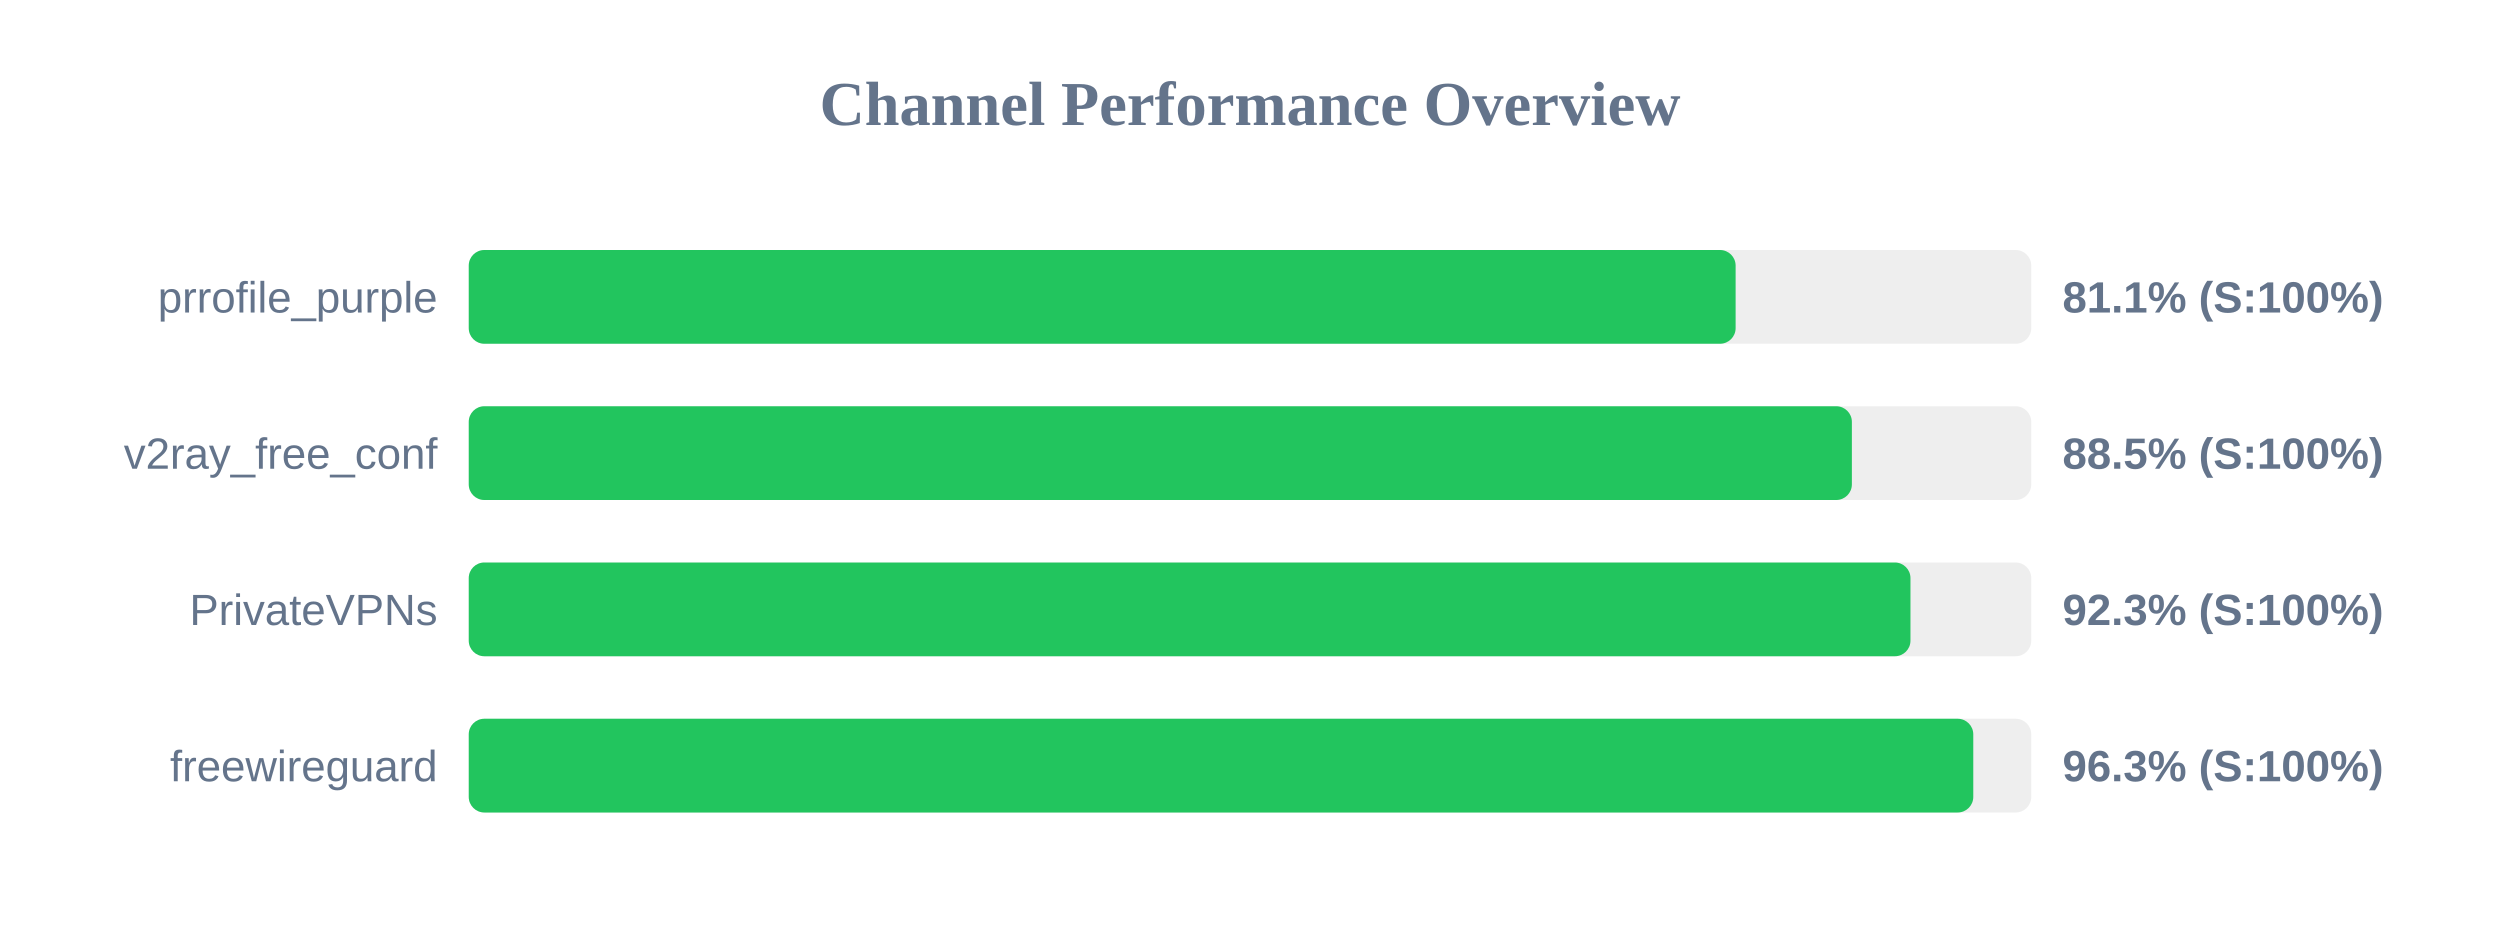
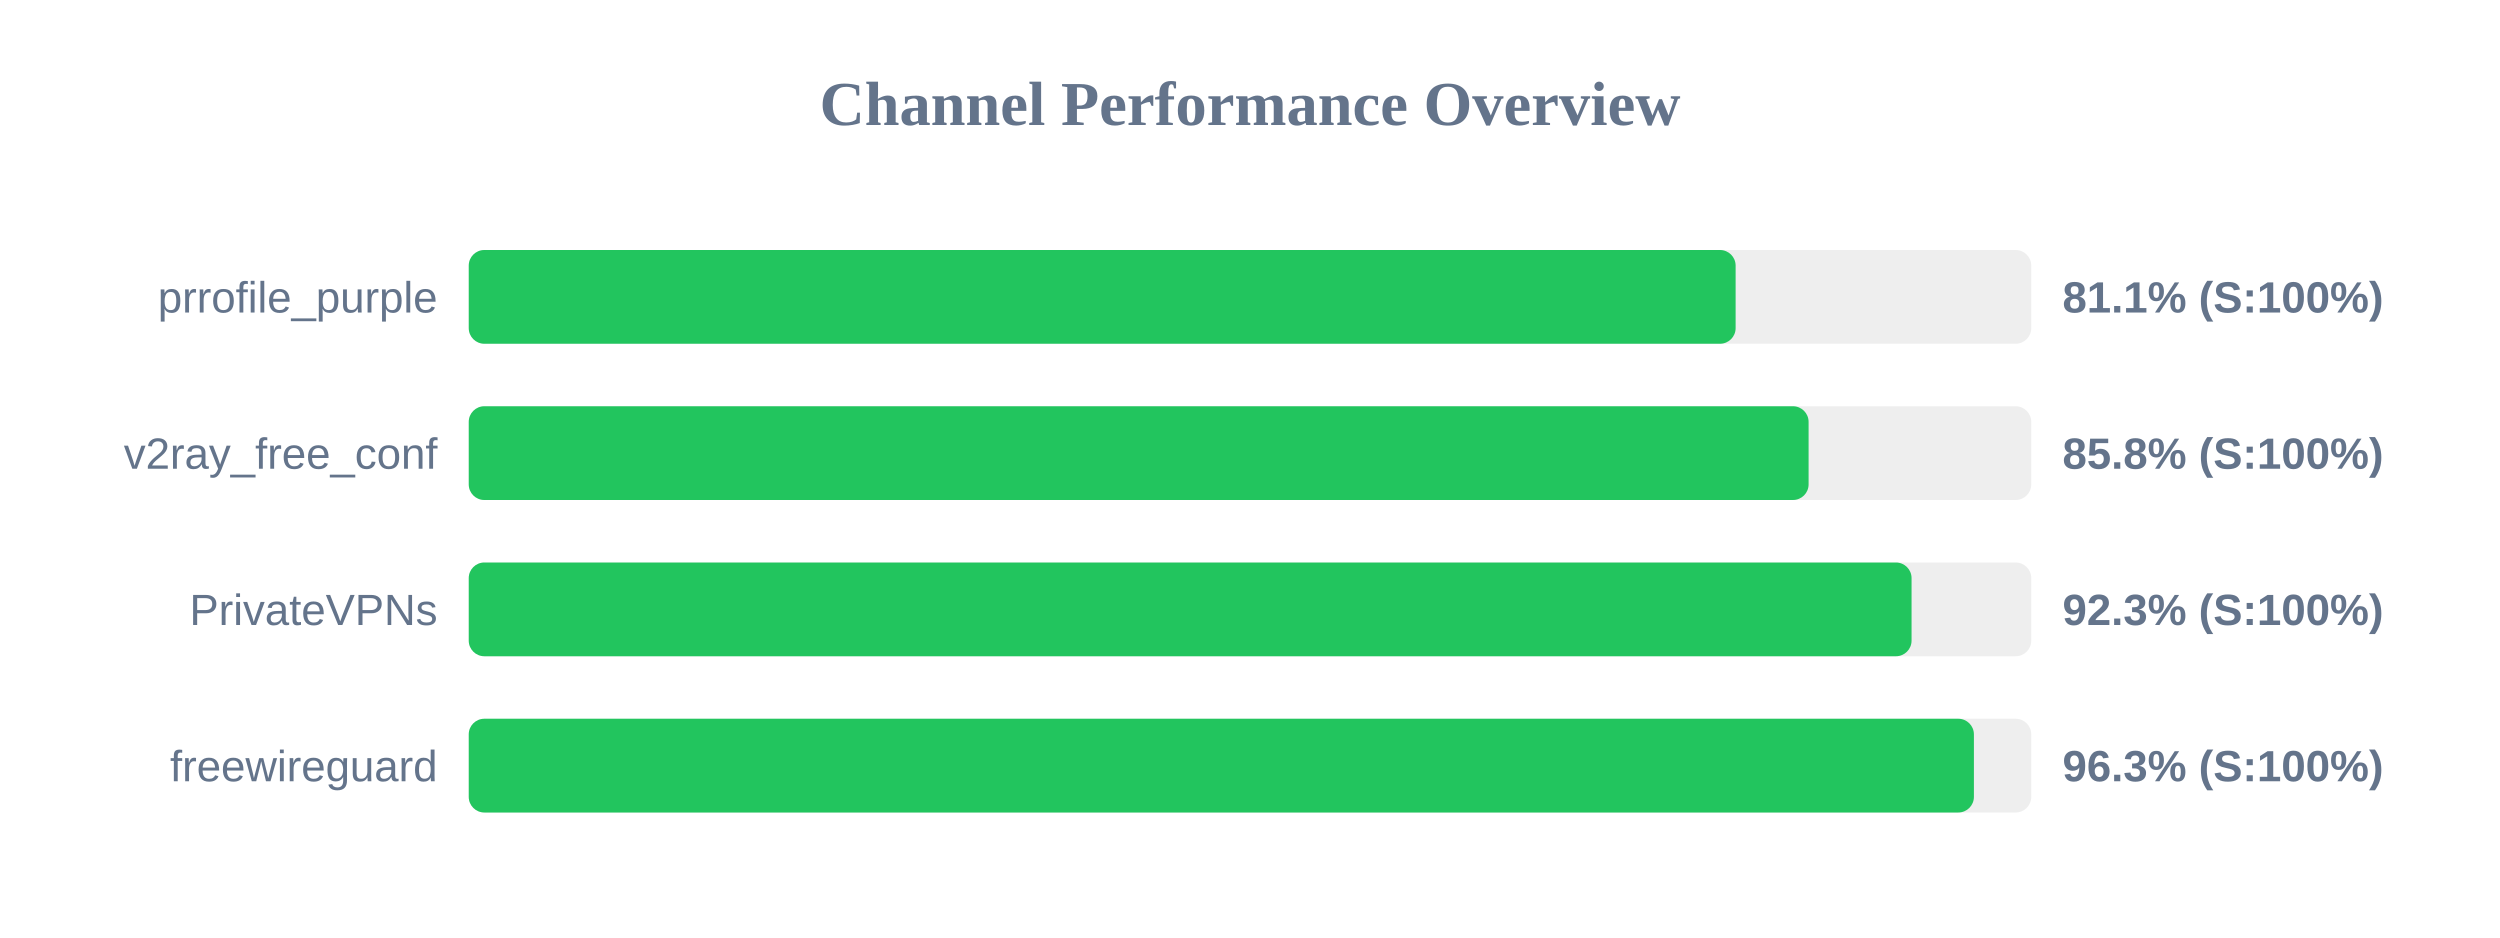
<svg xmlns="http://www.w3.org/2000/svg" width="800" height="300" version="1.1">
  <style>
        .row { font: 14px Arial; fill: #64748b; }
        .score { font: bold 14px Arial; fill: #64748b; }
    </style>
  <text x="400" y="40" text-anchor="middle" font-size="20px" font-weight="bold" fill="#64748b">Channel Performance Overview</text>
  <rect x="150" y="80" width="500" height="30" fill="#eee" rx="5" />
  <rect x="150" y="80" width="405.4" height="30" fill="#22c55e" rx="5" />
  <text x="140" y="100" text-anchor="end" class="row">prrofile_purple</text>
  <text x="660" y="100" text-anchor="start" class="score">81.1% (S:100%)</text>
  <rect x="150" y="130" width="500" height="30" fill="#eee" rx="5" />
-   <rect x="150" y="130" width="442.6" height="30" fill="#22c55e" rx="5" />
+   <rect x="150" y="130" width="428.75" height="30" fill="#22c55e" rx="5" />
  <text x="140" y="150" text-anchor="end" class="row">v2ray_free_conf</text>
-   <text x="660" y="150" text-anchor="start" class="score">88.5% (S:100%)</text>
+   <text x="660" y="150" text-anchor="start" class="score">85.8% (S:100%)</text>
  <rect x="150" y="180" width="500" height="30" fill="#eee" rx="5" />
-   <rect x="150" y="180" width="461.35" height="30" fill="#22c55e" rx="5" />
+   <rect x="150" y="180" width="461.7" height="30" fill="#22c55e" rx="5" />
  <text x="140" y="200" text-anchor="end" class="row">PrivateVPNs</text>
  <text x="660" y="200" text-anchor="start" class="score">92.3% (S:100%)</text>
  <rect x="150" y="230" width="500" height="30" fill="#eee" rx="5" />
-   <rect x="150" y="230" width="481.45" height="30" fill="#22c55e" rx="5" />
+   <rect x="150" y="230" width="481.65" height="30" fill="#22c55e" rx="5" />
  <text x="140" y="250" text-anchor="end" class="row">freewireguard</text>
  <text x="660" y="250" text-anchor="start" class="score">96.3% (S:100%)</text>
</svg>
